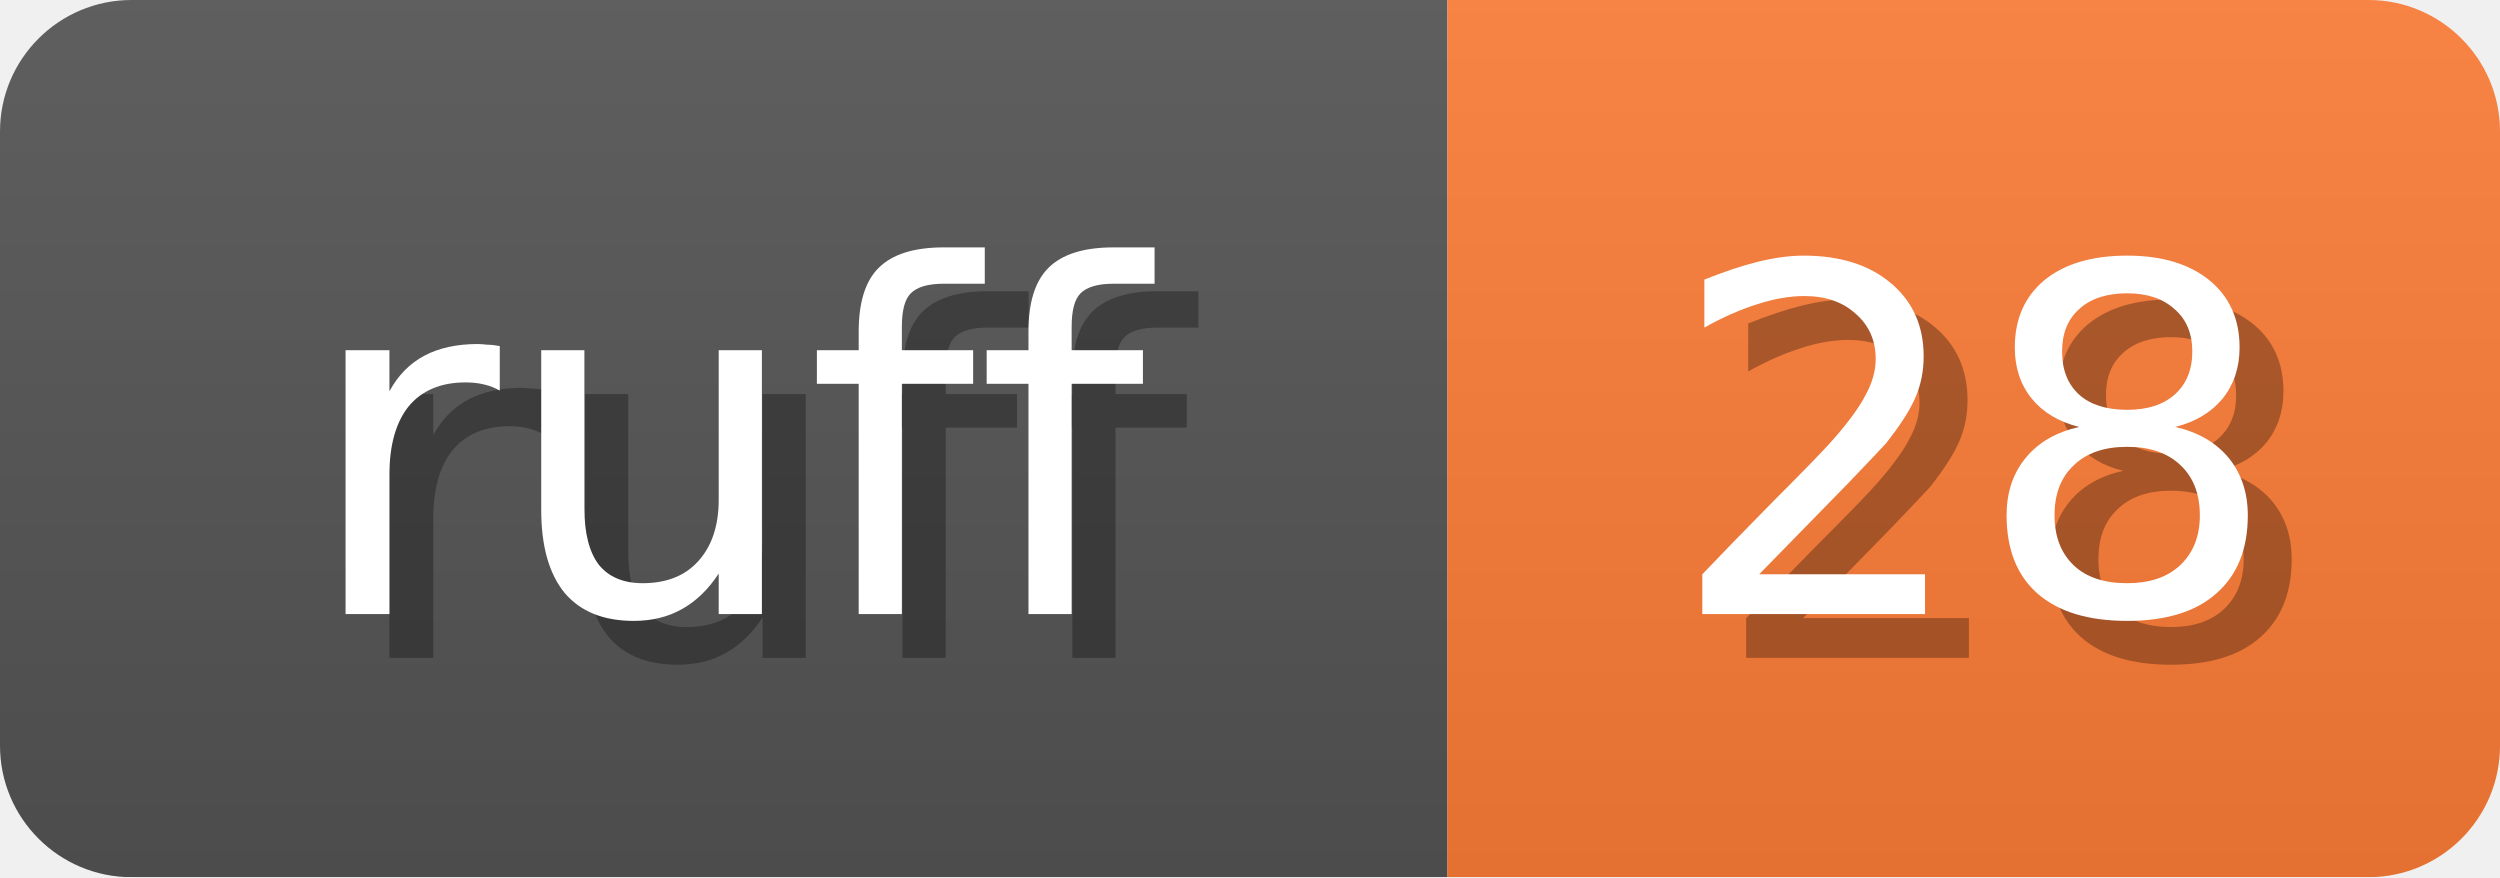
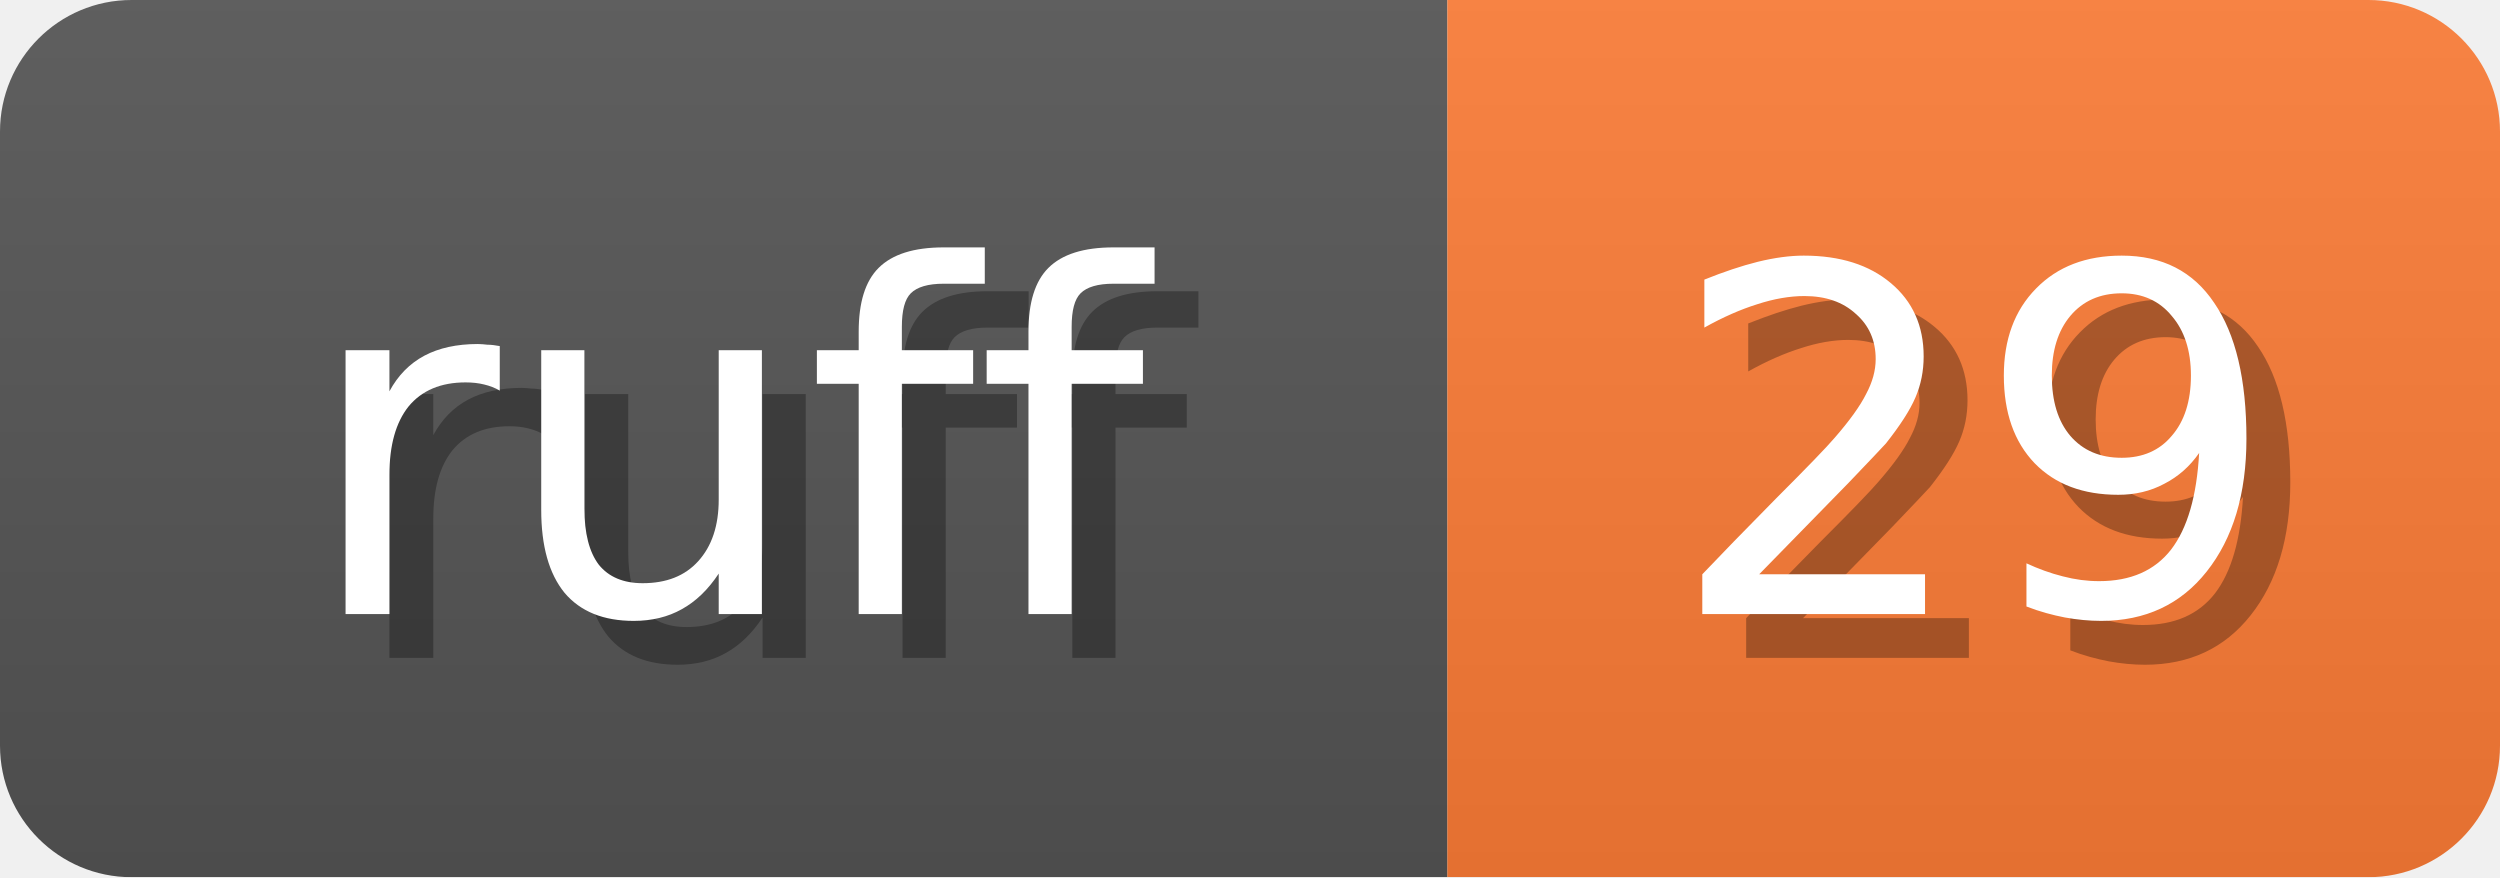
<svg xmlns="http://www.w3.org/2000/svg" width="57" height="20">
  <linearGradient id="b" x2="0" y2="100%">
    <stop offset="0" stop-color="#bbb" stop-opacity=".1" />
    <stop offset="1" stop-opacity=".1" />
  </linearGradient>
  <mask id="anybadge_1">
    <rect width="57" height="20" rx="3" fill="#fff" />
  </mask>
  <g mask="url(#anybadge_1)">
    <path fill="#555" d="M0 0h33v20H0z" />
    <path fill="#FE7D37" d="M33 0h24v20H33z" />
    <path fill="url(#b)" d="M0 0h57v20H0z" />
  </g>
  <g fill="#fff" text-anchor="middle" font-family="DejaVu Sans,Verdana,Geneva,sans-serif" font-size="11">
    <text x="17.5" y="15" fill="#010101" fill-opacity=".3">ruff</text>
    <text x="16.5" y="14">ruff</text>
  </g>
  <g fill="#fff" text-anchor="middle" font-family="DejaVu Sans,Verdana,Geneva,sans-serif" font-size="11">
-     <text x="46.0" y="15" fill="#010101" fill-opacity=".3">28</text>
-     <text x="45.0" y="14">28</text>
+     <text x="46.0" y="15" fill="#010101" fill-opacity=".3">29</text>
+     <text x="45.0" y="14">29</text>
  </g>
</svg>
